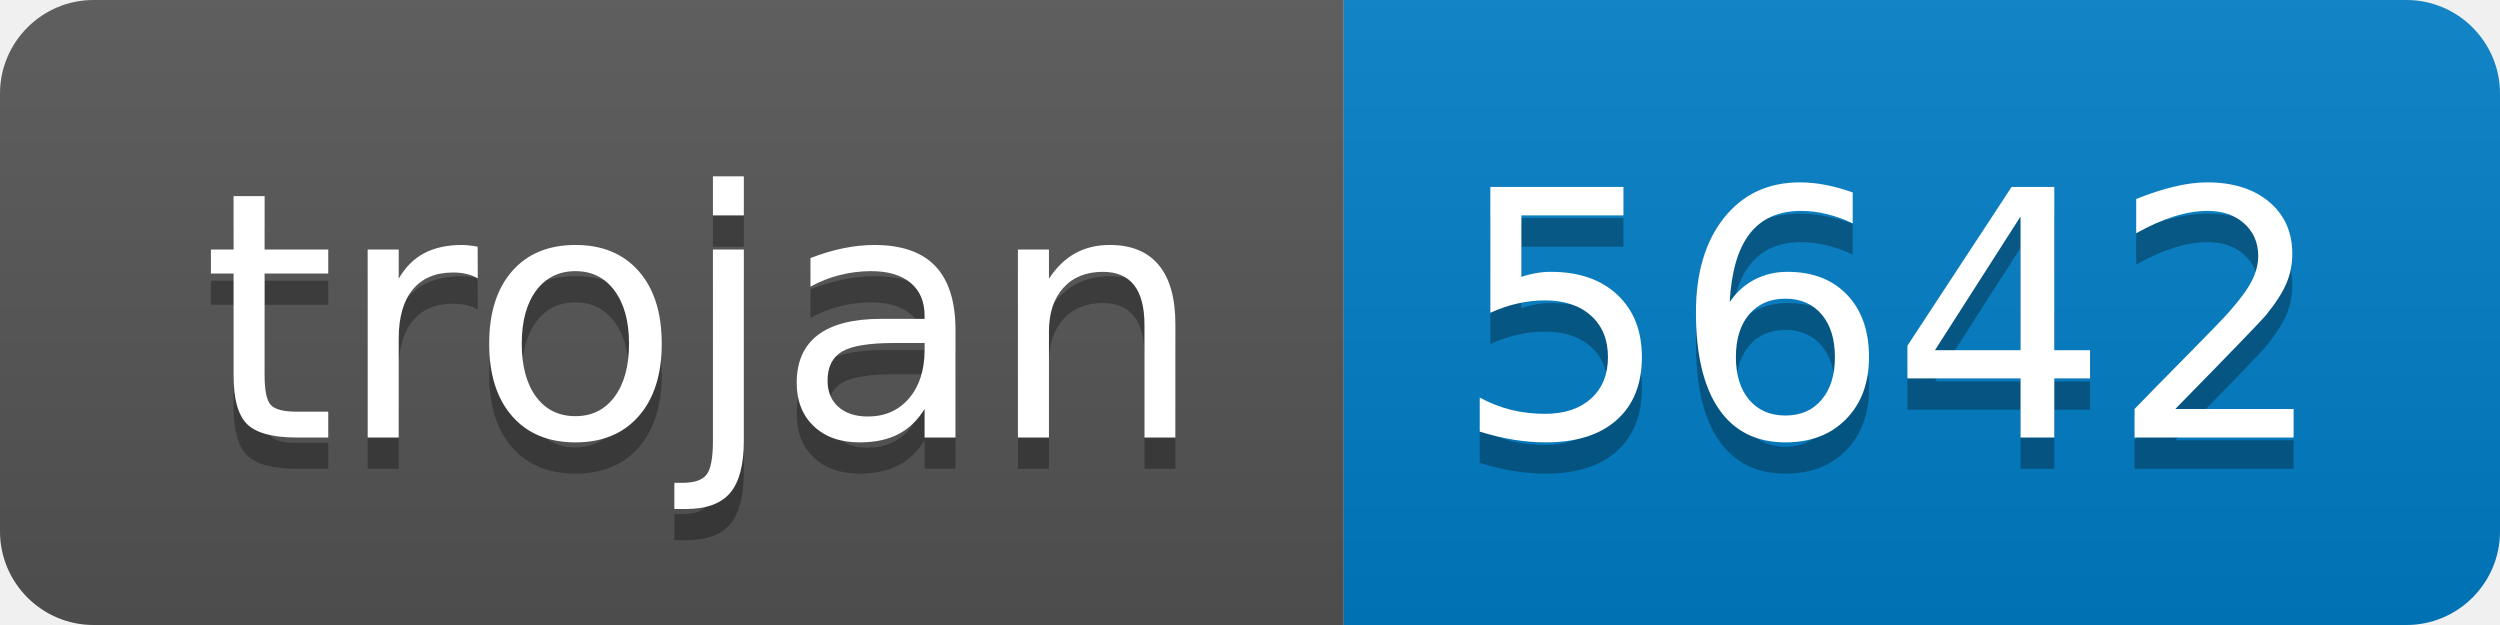
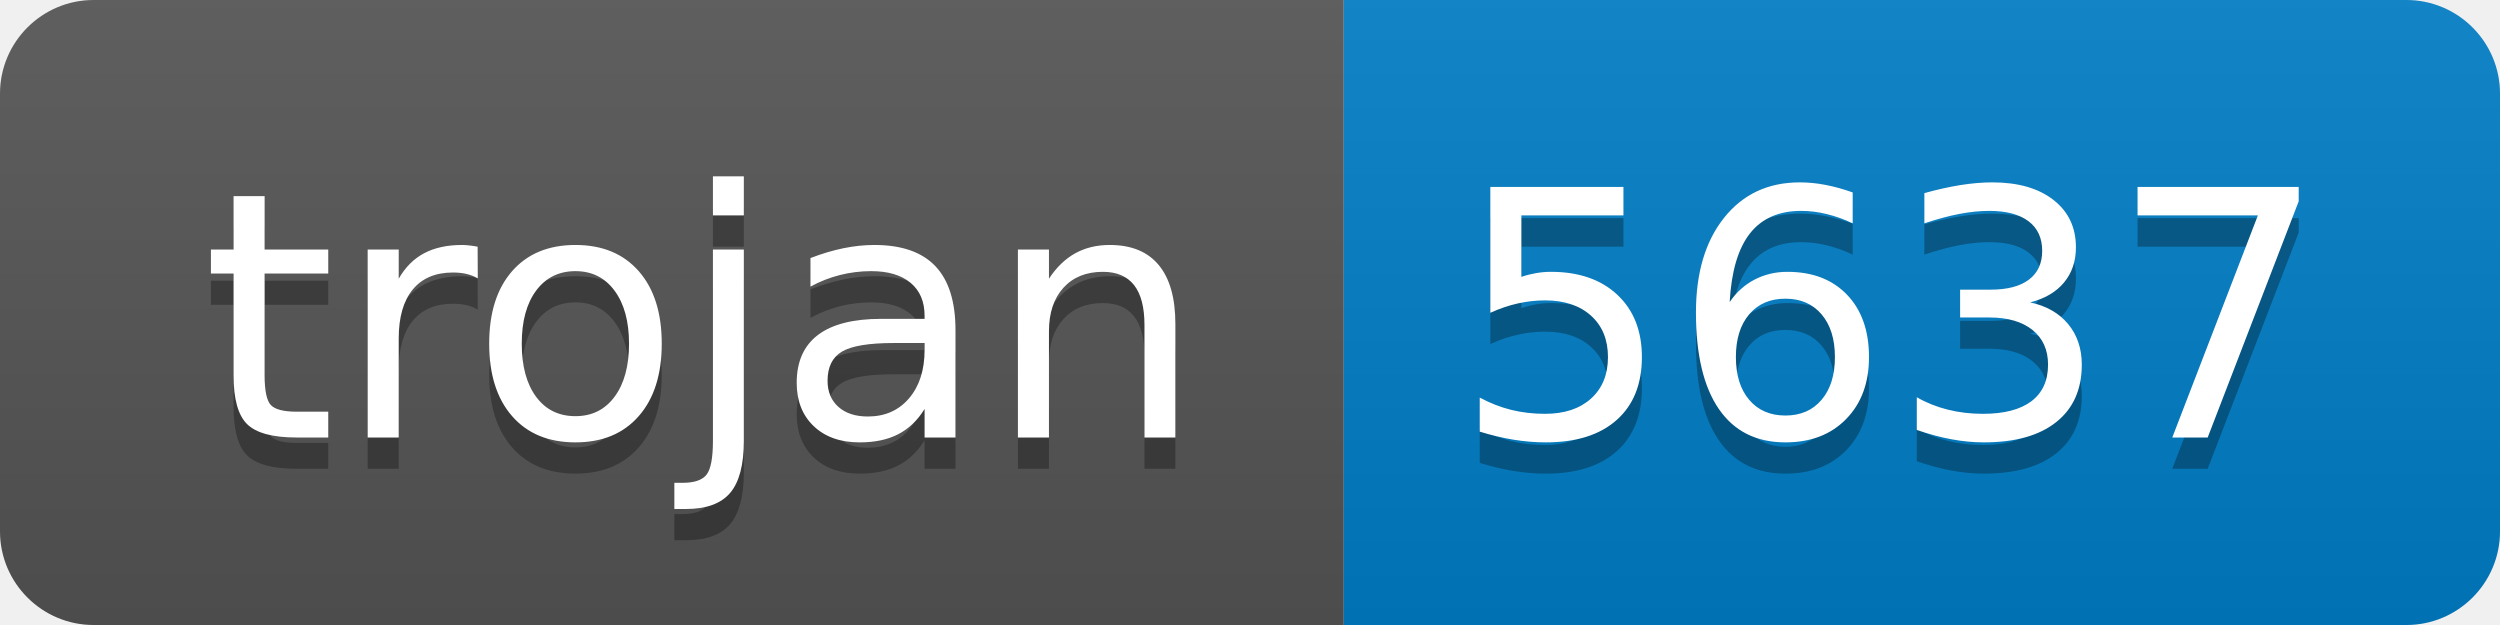
- <svg xmlns="http://www.w3.org/2000/svg" width="80" height="20" role="img" aria-label="trojan: 5642">
+ <svg xmlns="http://www.w3.org/2000/svg" width="80" height="20" role="img" aria-label="trojan: 5637">
  <linearGradient id="s" x2="0" y2="100%">
    <stop offset="0" stop-color="#bbb" stop-opacity=".1" />
    <stop offset="1" stop-opacity=".1" />
  </linearGradient>
  <clipPath id="r">
    <rect width="80" height="20" rx="3" fill="#fff" />
  </clipPath>
  <g clip-path="url(#r)">
    <rect width="43" height="20" fill="#555" />
    <rect x="43" width="37" height="20" fill="#007ec6" />
    <rect width="80" height="20" fill="url(#s)" />
  </g>
  <g fill="#fff" text-anchor="middle" font-family="Verdana,Geneva,DejaVu Sans,sans-serif" text-rendering="geometricPrecision" font-size="110">
    <text aria-hidden="true" x="225" y="150" fill="#010101" fill-opacity=".3" transform="scale(.1)" textLength="330">trojan</text>
    <text x="225" y="140" transform="scale(.1)" fill="#fff" textLength="330">trojan</text>
-     <text aria-hidden="true" x="605" y="150" fill="#010101" fill-opacity=".3" transform="scale(.1)" textLength="270">5642</text>
-     <text x="605" y="140" transform="scale(.1)" fill="#fff" textLength="270">5642</text>
+     <text aria-hidden="true" x="605" y="150" fill="#010101" fill-opacity=".3" transform="scale(.1)" textLength="270">5637</text>
+     <text x="605" y="140" transform="scale(.1)" fill="#fff" textLength="270">5637</text>
  </g>
</svg>
